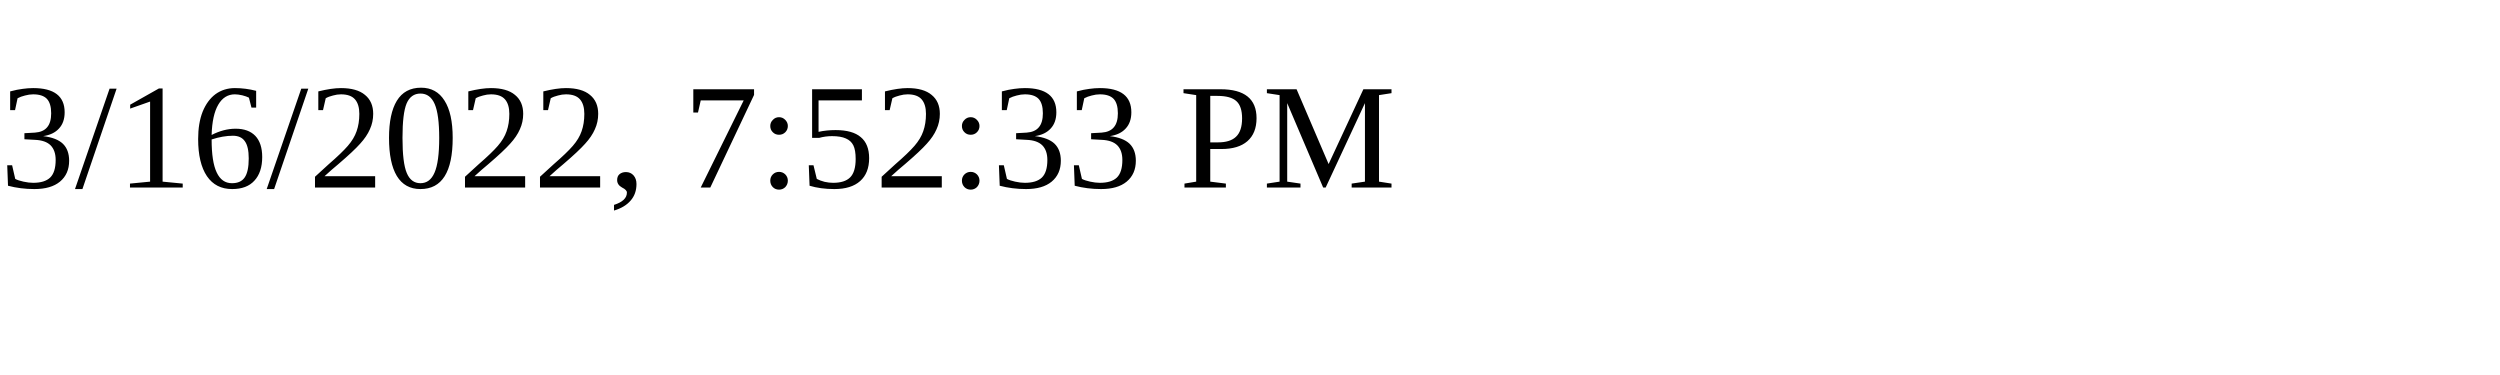
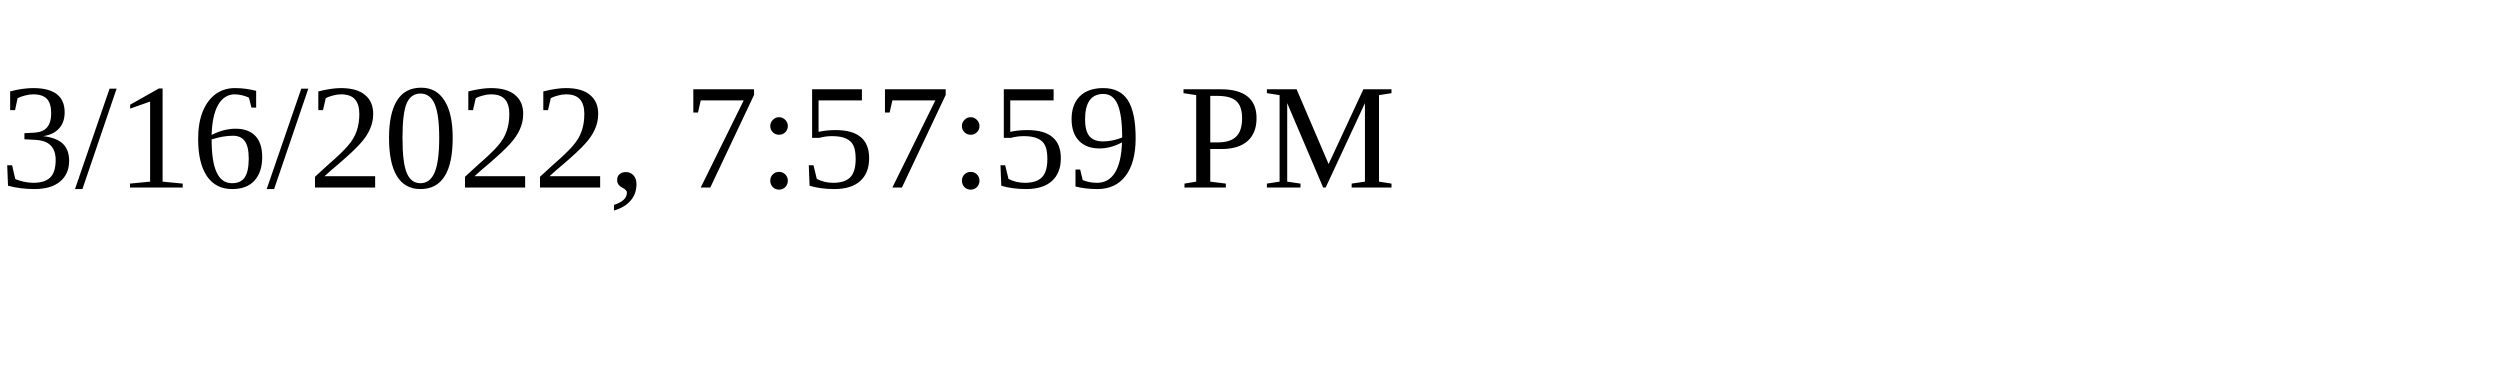
<svg xmlns="http://www.w3.org/2000/svg" height="30" width="200">
-   <text x="0" y="15">3/16/2022, 7:52:33 PM</text>
+   <text x="0" y="15">3/16/2022, 7:57:59 PM</text>
</svg>
